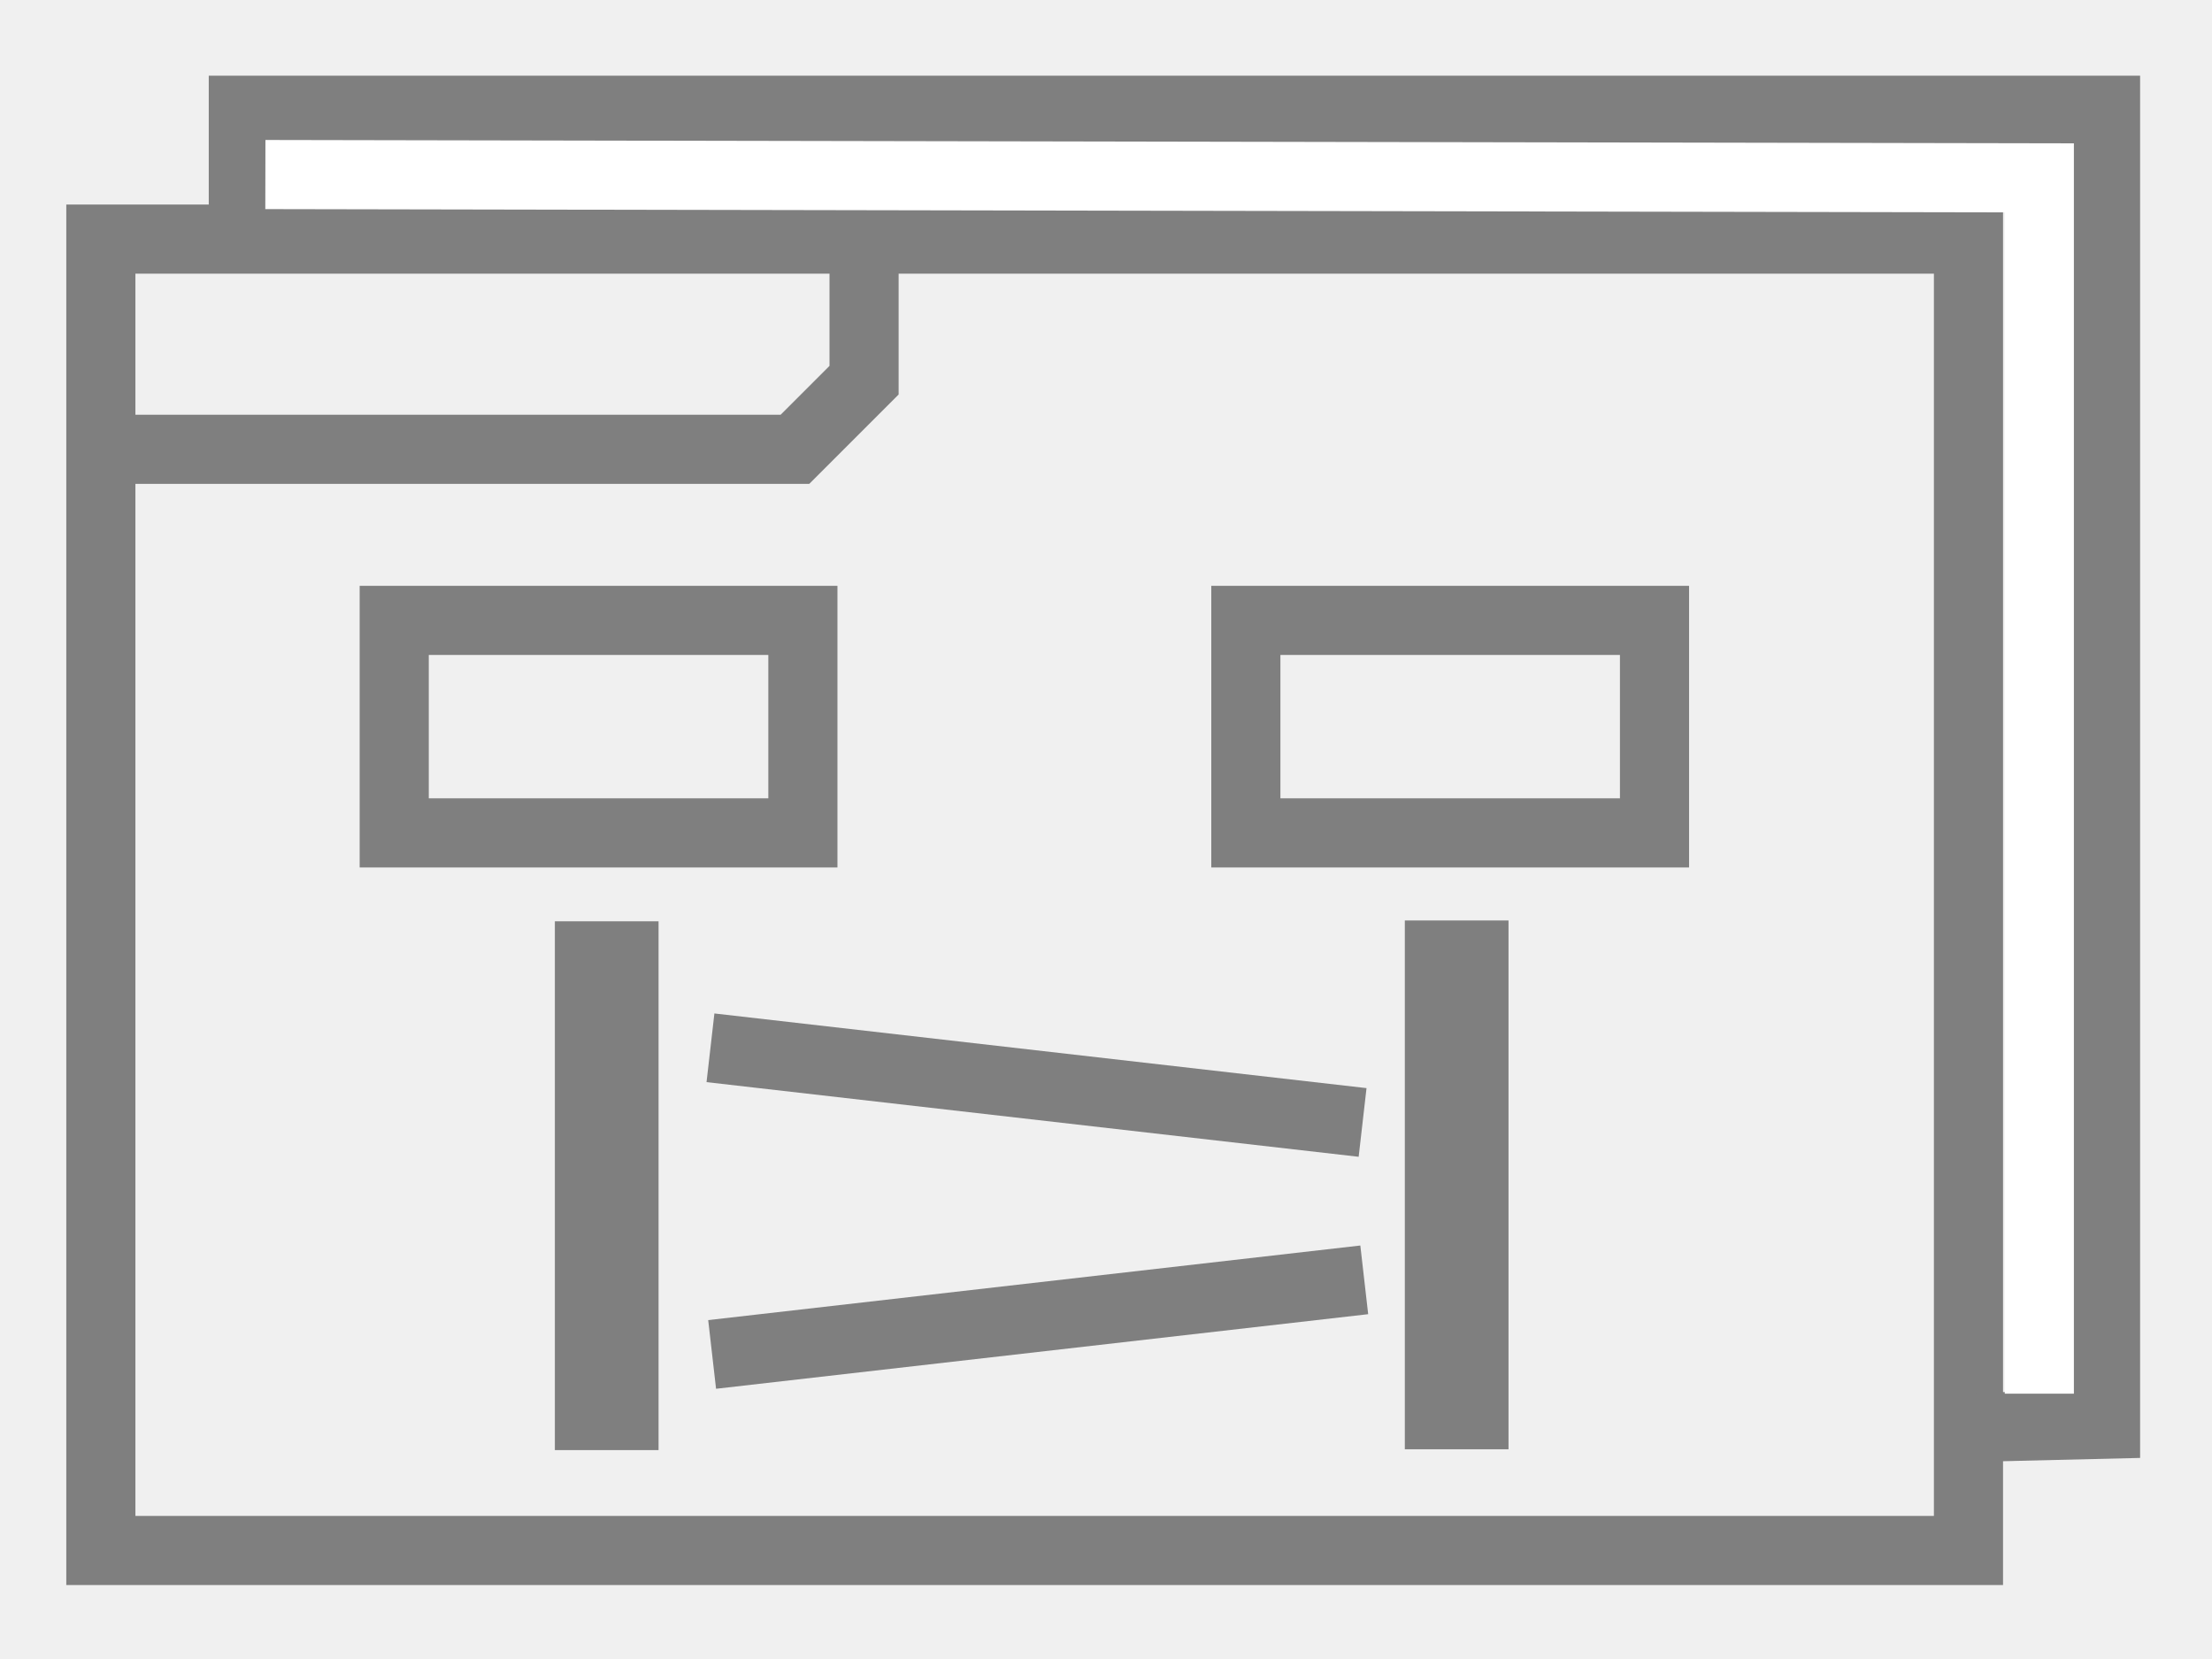
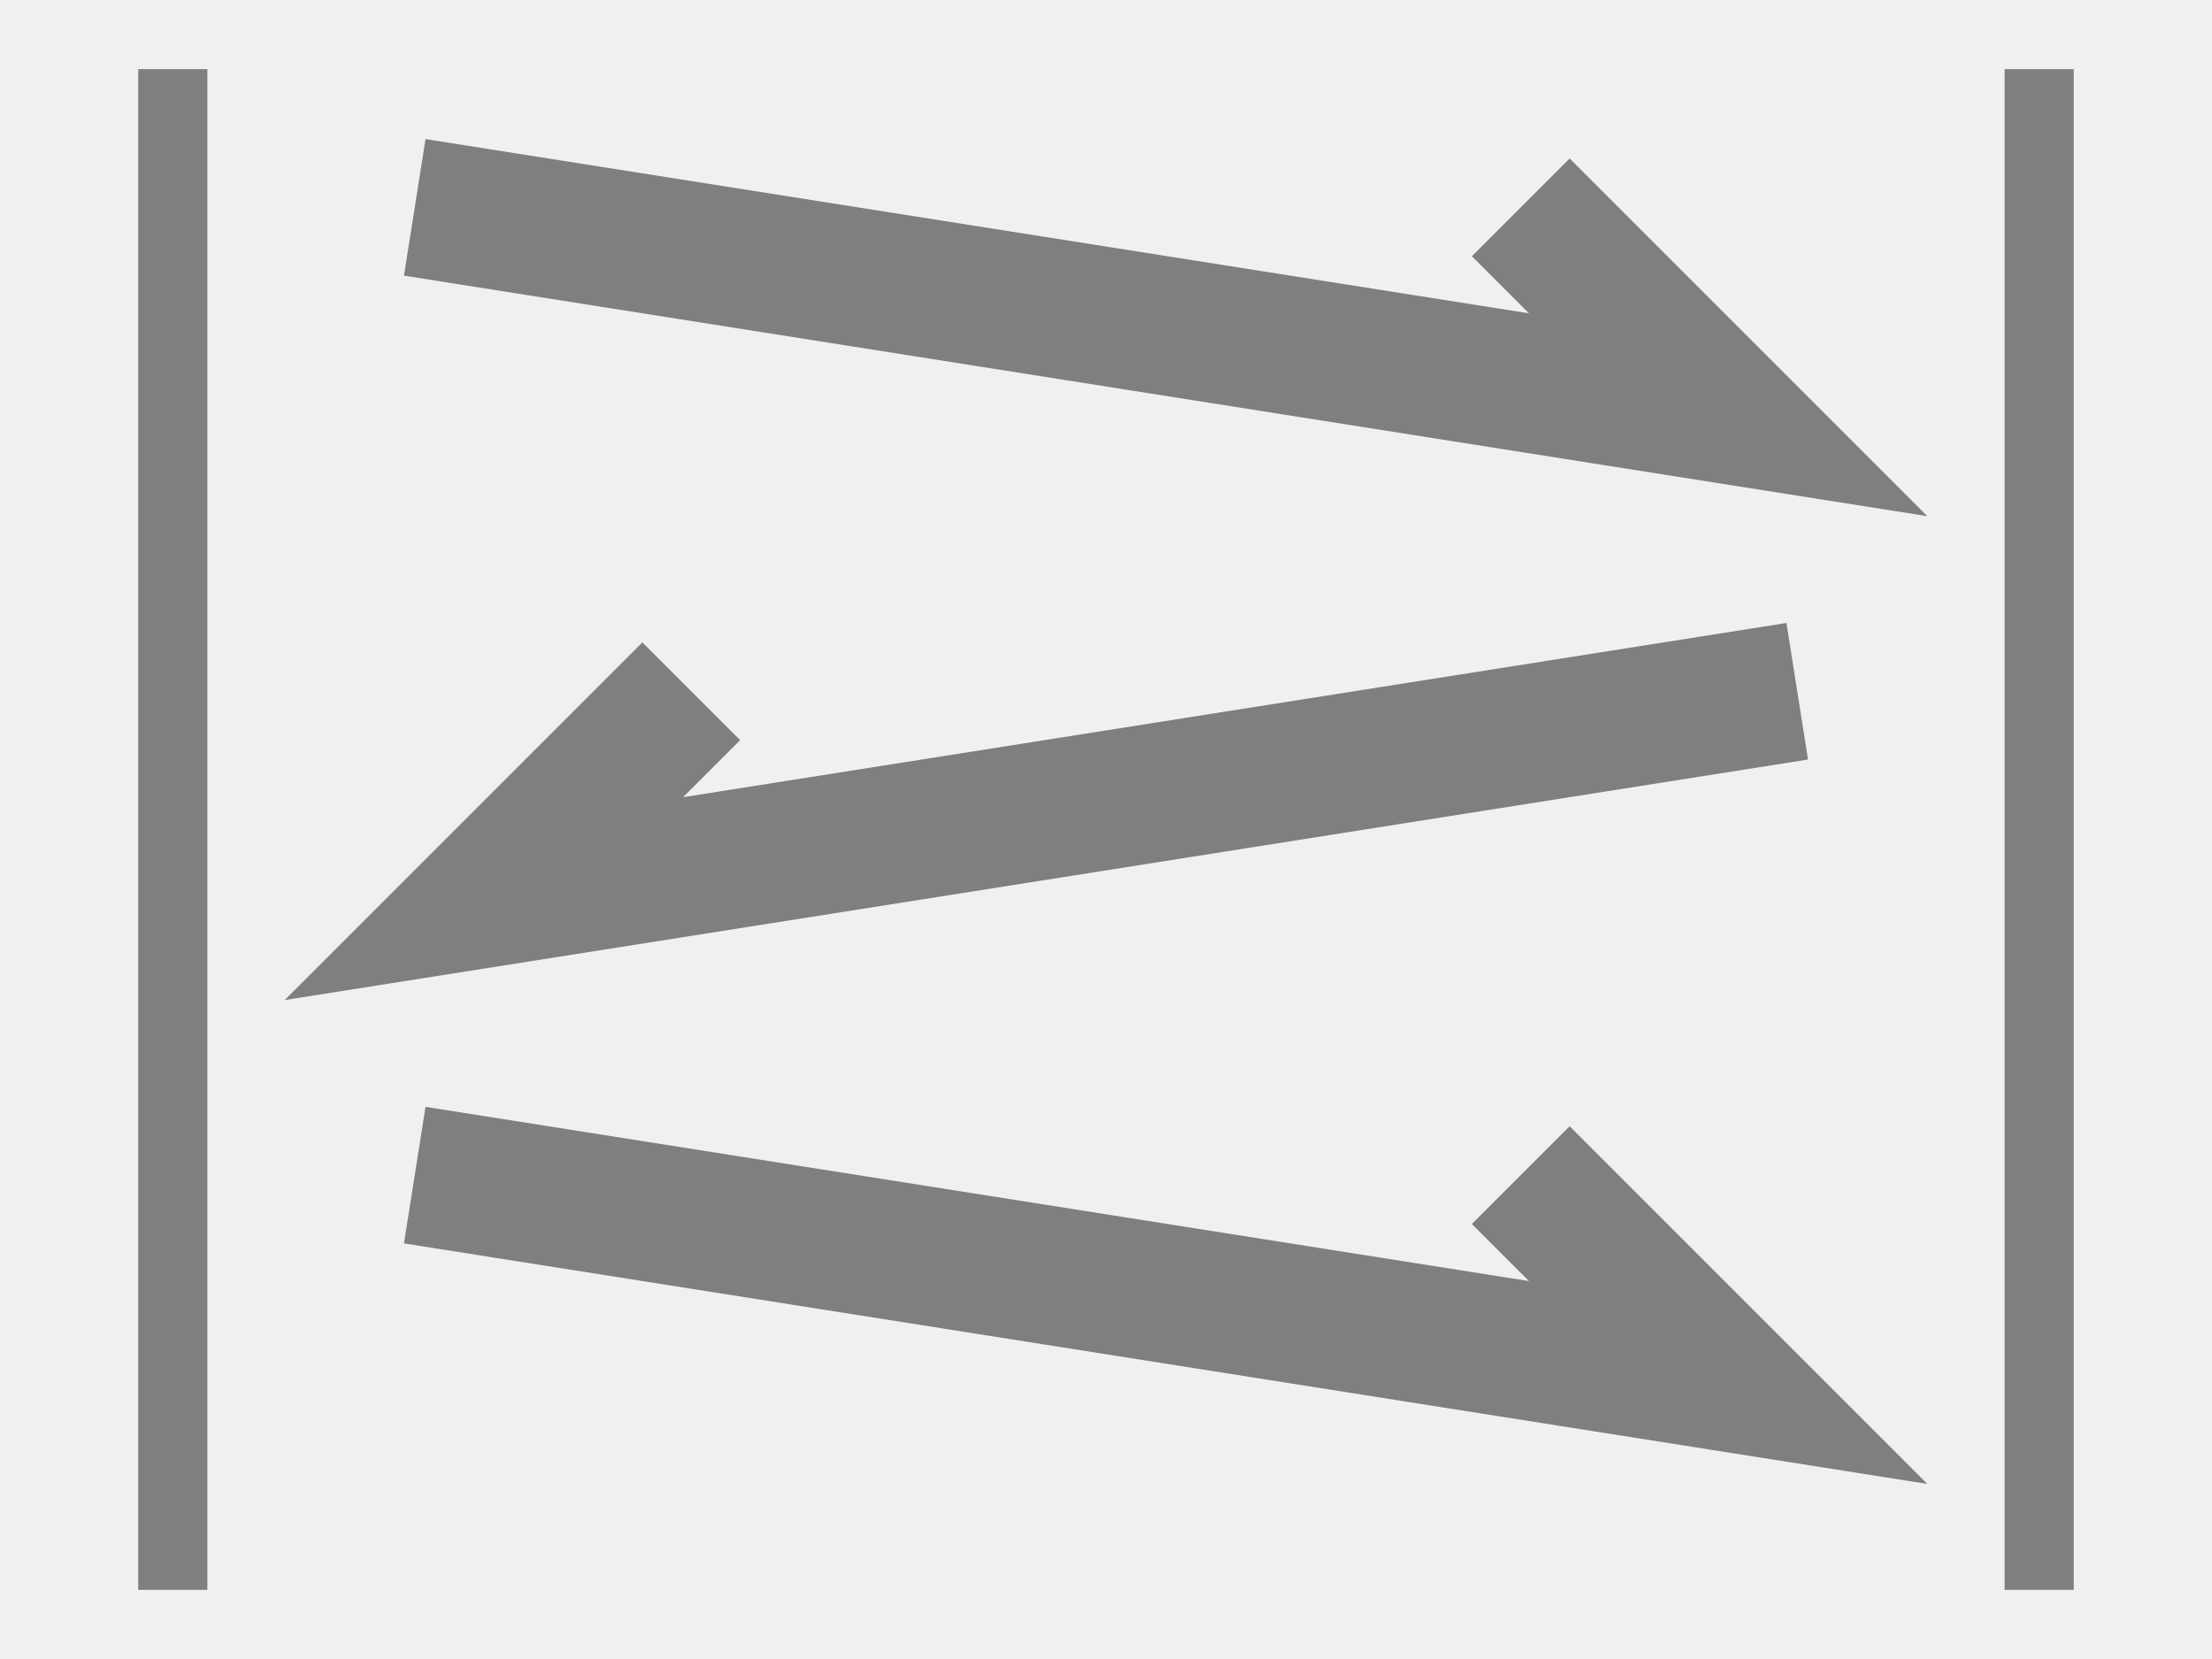
- <svg xmlns="http://www.w3.org/2000/svg" width="32" height="24" id="svg2" version="1.1">
-   <defs id="defs4">
-     </defs>
-   <g id="layer1" transform="translate(0,2.0)">
-     <path style="fill:none;stroke:#7f7f7f;stroke-width:1.5;stroke-linecap:butt;stroke-linejoin:miter;stroke-miterlimit:4;stroke-dasharray:none;stroke-opacity:1" d="M 21.073,11.316 V 18.966" id="path5159-3" />
-     <rect style="fill:none;stroke:#7f7f7f;stroke-width:1;stroke-miterlimit:4;stroke-dasharray:none;stroke-opacity:1" id="rect4554" width="27.018" height="18.971" x="1.459" y="1.459" />
-     <path style="fill:none;stroke:#7f7f7f;stroke-width:1px;stroke-linecap:butt;stroke-linejoin:miter;stroke-opacity:1" d="m 1.5,4.5 h 10.0 l 1.0,-1.0 v -2.0 0" id="path4556" />
-     <path style="fill:none;stroke:#7f7f7f;stroke-width:1px;stroke-linecap:butt;stroke-linejoin:miter;stroke-opacity:1" d="M 3.52,1.66 V -0.405 H 30.46 V 18.603 l -1.971,0.047" id="path4517" />
-     <rect style="fill:none;stroke:#7f7f7f;stroke-width:1;stroke-miterlimit:4;stroke-dasharray:none;stroke-opacity:1" id="rect4554-5-5-2-3" width="5.912" height="3.074" x="5.703" y="6.975" />
-     <path style="fill:none;stroke:#7f7f7f;stroke-width:1.5;stroke-linecap:butt;stroke-linejoin:miter;stroke-miterlimit:4;stroke-dasharray:none;stroke-opacity:1" d="m 8.777,11.328 v 7.65" id="path5159" />
-     <path style="fill:none;stroke:#7f7f7f;stroke-width:1px;stroke-linecap:butt;stroke-linejoin:miter;stroke-opacity:1" d="M 19.712,14.238 10.278,13.158" id="path5161" />
-     <rect style="fill:none;stroke:#7f7f7f;stroke-width:1;stroke-miterlimit:4;stroke-dasharray:none;stroke-opacity:1" id="rect4554-5-5-2-3-3" width="5.912" height="3.074" x="18.023" y="6.975" />
-     <path style="fill:none;stroke:#7f7f7f;stroke-width:1px;stroke-linecap:butt;stroke-linejoin:miter;stroke-opacity:1" d="m 10.302,17.594 9.434,-1.079" id="path5161-4" />
-     <path style="fill:none;fill-rule:evenodd;stroke:#ffffff;stroke-width:1;stroke-linecap:butt;stroke-linejoin:miter;stroke-miterlimit:4;stroke-dasharray:none;stroke-opacity:1" d="m 3.839,0.525 c 0,0 25.663,0.048 25.663,0.048 0,0 0,17.589 0,17.589" id="path5243" />
-   </g>
+ <svg xmlns="http://www.w3.org/2000/svg" width="100%" height="100%" viewBox="0 0 32 24" preserveAspectRatio="xMidYMid meet" version="1.1">
+   <path stroke="#7f7f7f" stroke-width="2" fill="none" d="M 6,3 L 25,6 L 22,3 M 26,10 L 7,13 L 10,10 M 6,17 L 25,20 L 22,17 " />
+   <path stroke="#7f7f7f" stroke-width="1" fill="none" d="M 2.5,1 L 2.5,23 M 29.5,1 L 29.5,23 " />
</svg>
